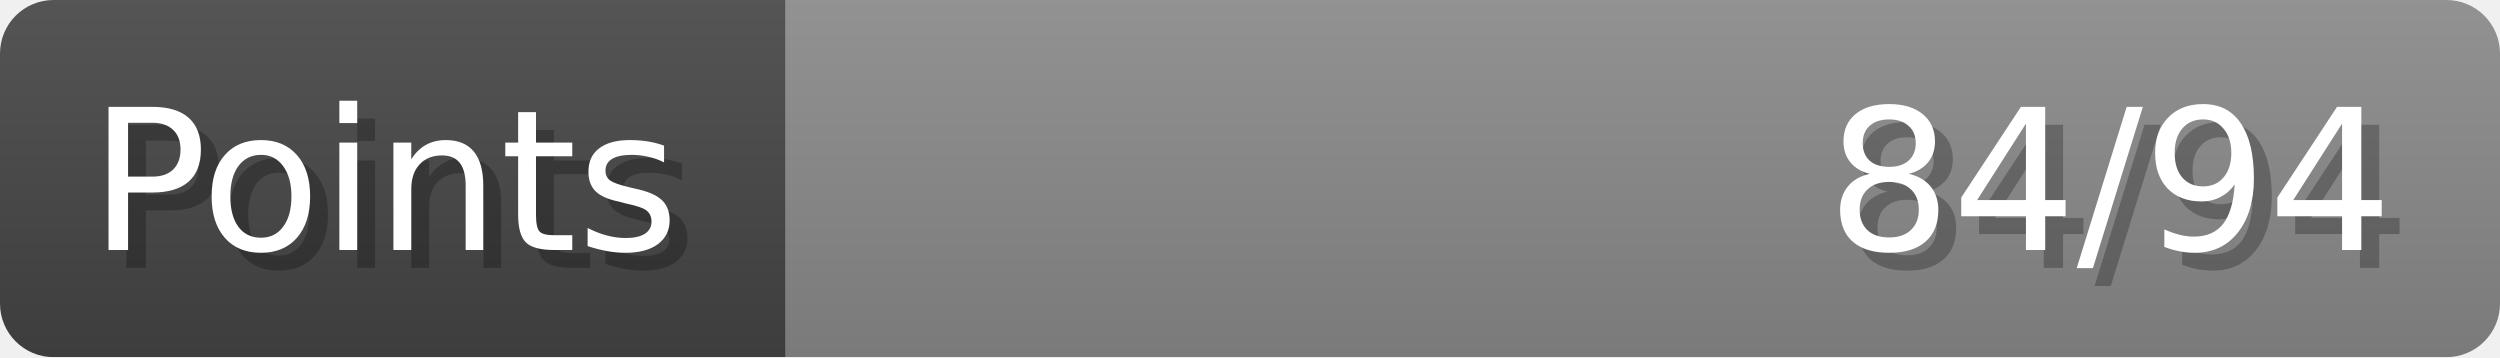
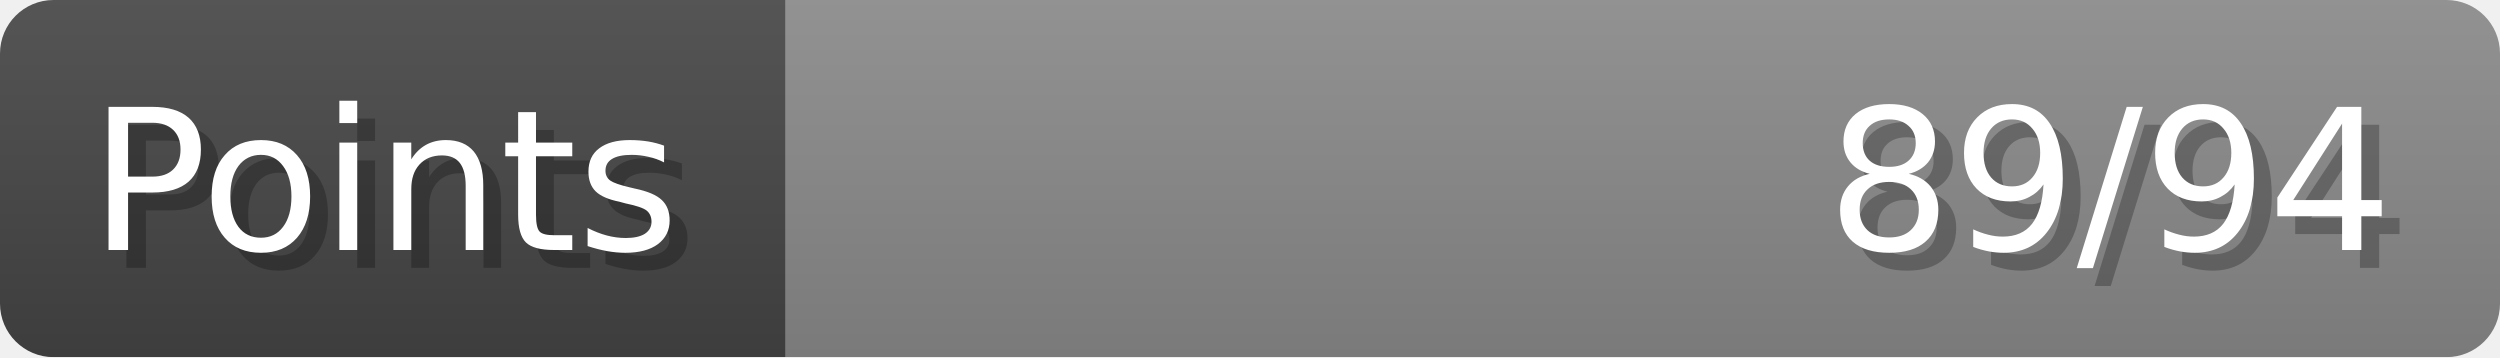
- <svg xmlns="http://www.w3.org/2000/svg" width="140px" height="20px" role="img" aria-label="Points: 84/94">
+ <svg xmlns="http://www.w3.org/2000/svg" width="140px" height="20px" role="img" aria-label="Points: 89/94">
  <linearGradient id="a" x2="0" y2="100%">
    <stop offset="0" stop-opacity=".1" stop-color="#EEE" />
    <stop offset="1" stop-opacity=".1" />
  </linearGradient>
  <mask id="m">
    <rect width="100%" height="100%" rx="3" fill="#FFF" />
  </mask>
  <g mask="url(#m)">
    <rect x="0" y="0" width="44" height="20" fill="#444" />
    <svg x="44" y="0" width="96" height="20">
      <rect width="100%" height="100%" fill="#888888" />
      <rect width="0%" height="100%" fill="#33CC11" transform="">
-         <animate attributeName="width" begin="0.5s" dur="600ms" from="0%" to="89%" repeatCount="1" fill="freeze" calcMode="spline" keyTimes="0; 1" keySplines="0.3, 0.61, 0.355, 1" />
+         <animate attributeName="width" begin="0.5s" dur="600ms" from="0%" to="94%" repeatCount="1" fill="freeze" calcMode="spline" keyTimes="0; 1" keySplines="0.3, 0.61, 0.355, 1" />
      </rect>
    </svg>
    <rect width="140" height="20" fill="url(#a)" />
  </g>
  <g aria-hidden="true" font-size="11" font-family="Verdana, DejaVu Sans, sans-serif" fill="#FFFFFF">
    <text x="6" y="15" fill="#000" opacity="0.25">Points</text>
    <text x="5" y="14">Points</text>
-     <text x="135" y="15" fill="#000" opacity="0.25" text-anchor="end">84/94</text>
-     <text x="134" y="14" text-anchor="end">84/94</text>
+     <text x="135" y="15" fill="#000" opacity="0.25" text-anchor="end">89/94</text>
+     <text x="134" y="14" text-anchor="end">89/94</text>
  </g>
</svg>
